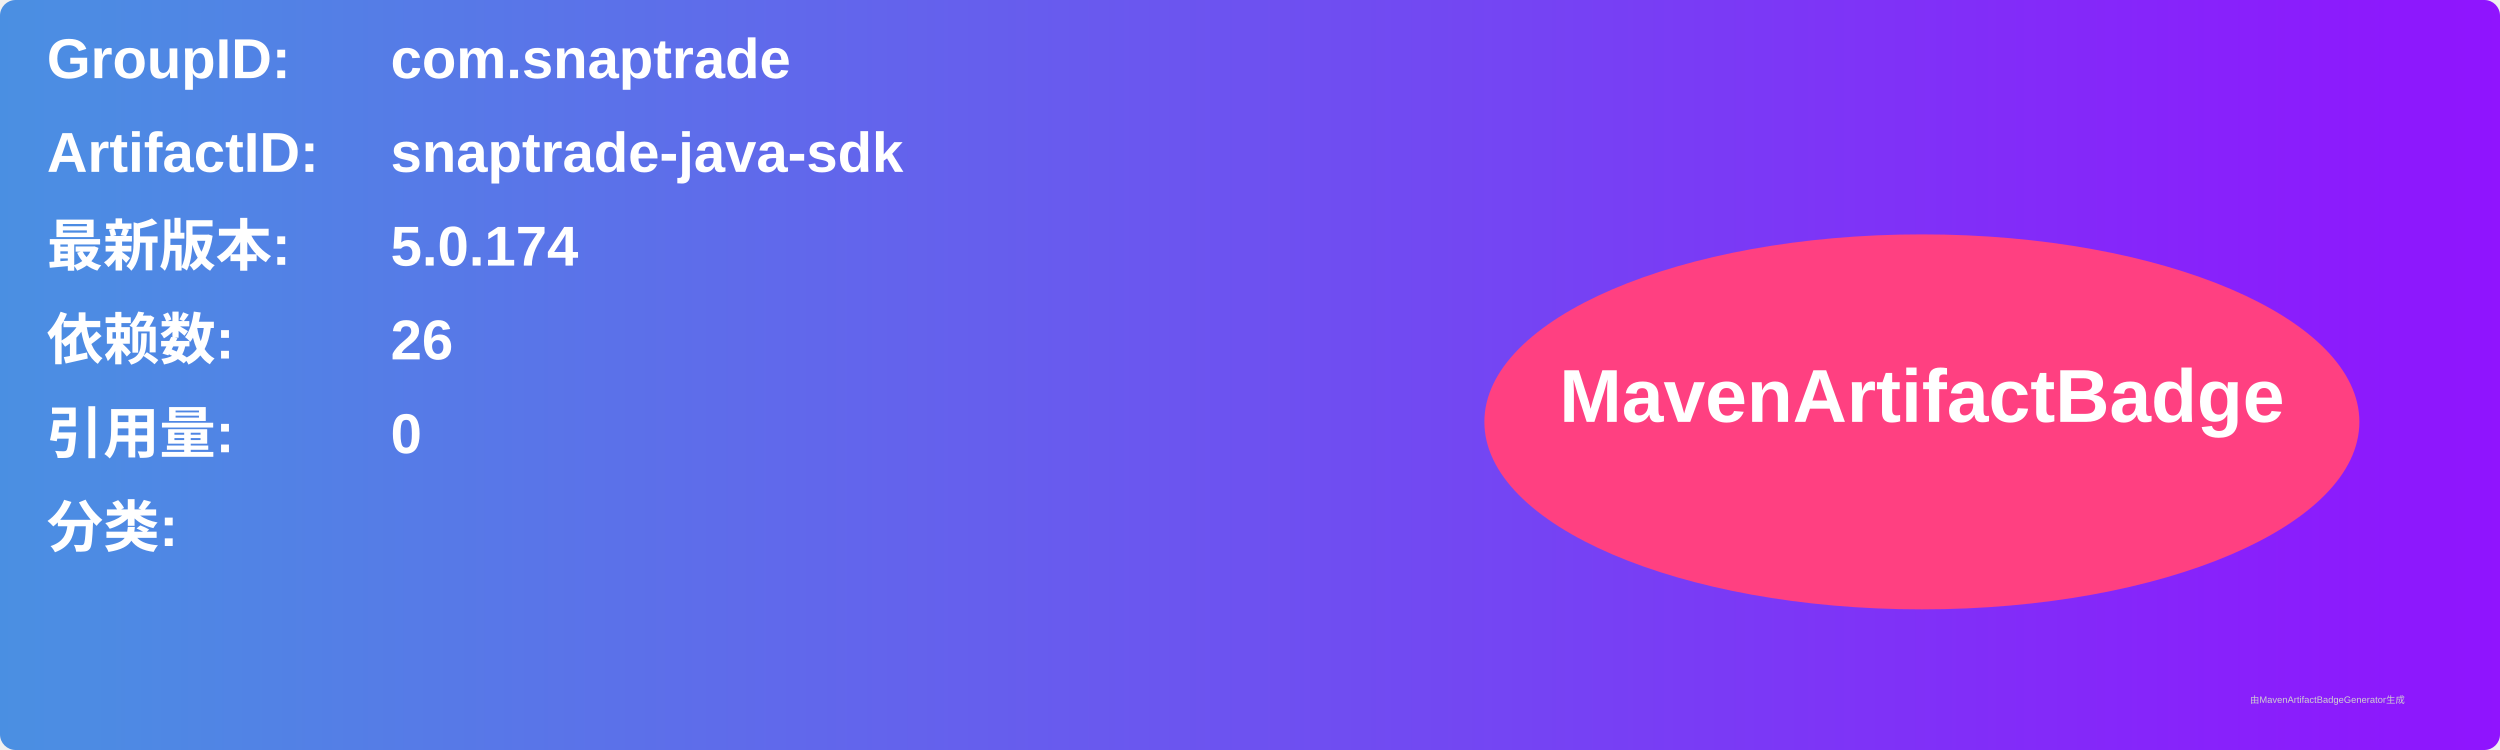
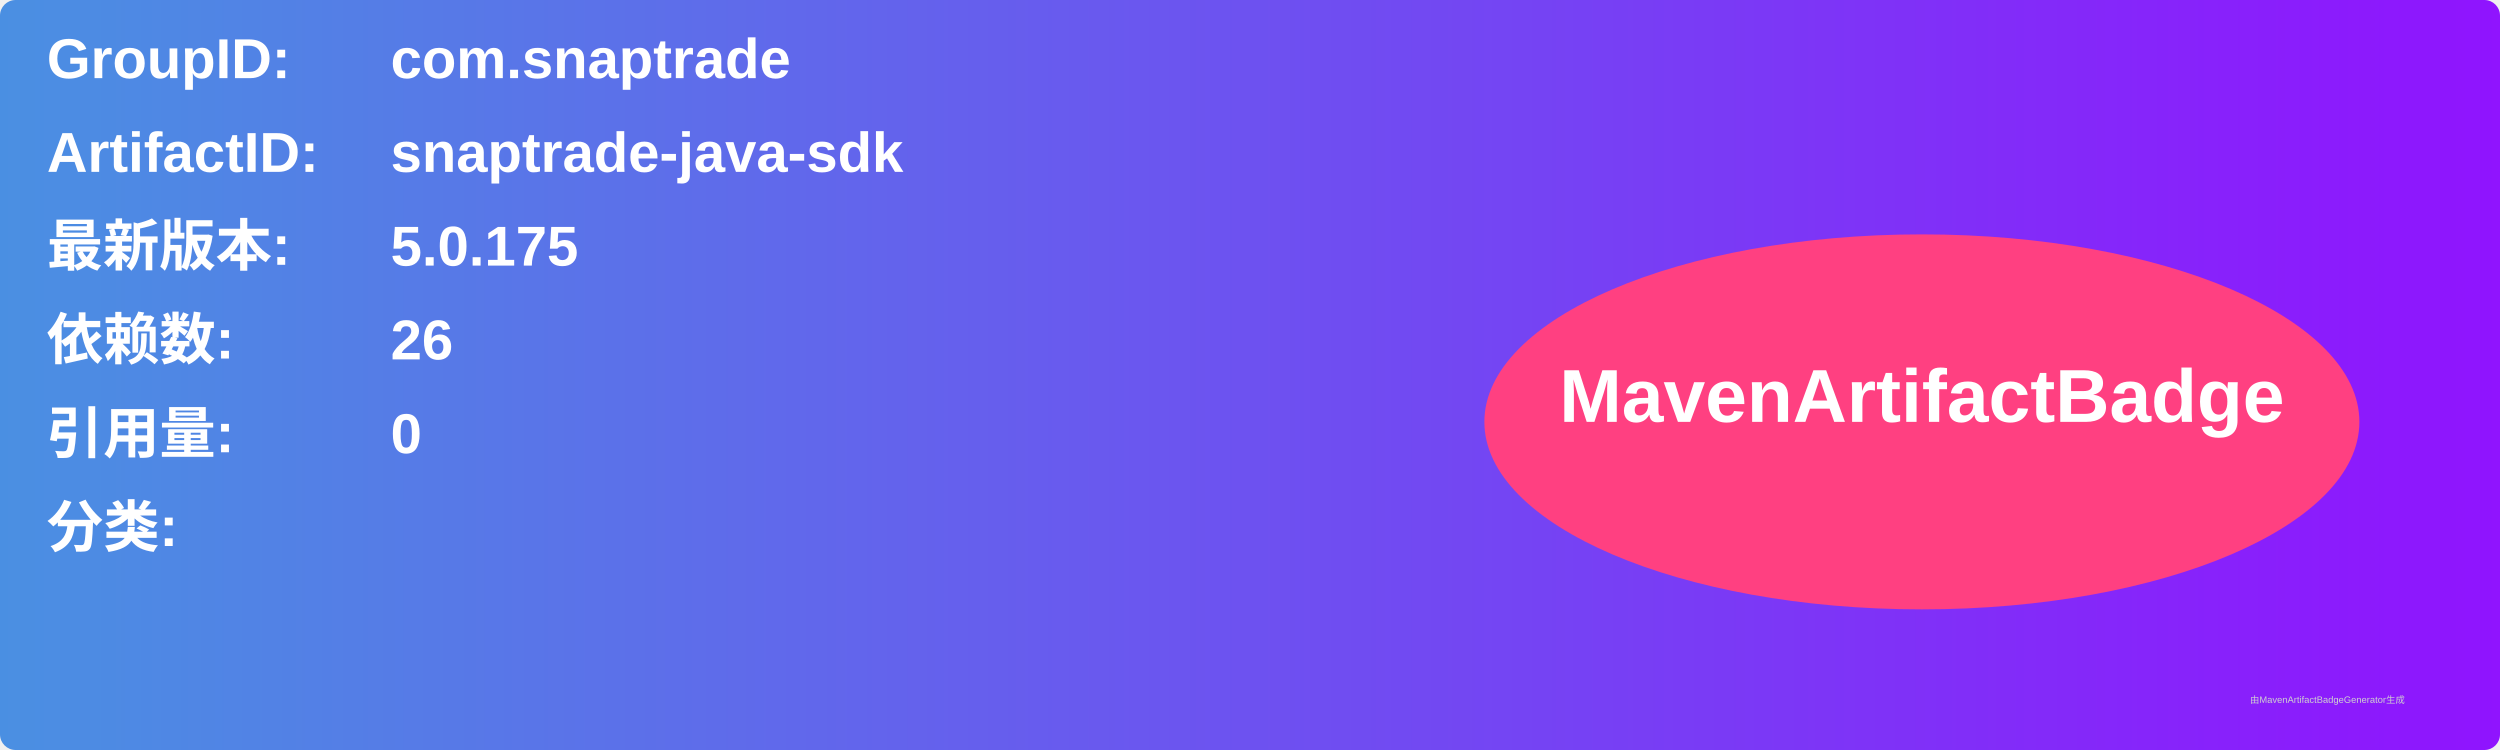
<svg xmlns="http://www.w3.org/2000/svg" width="800" height="240" viewBox="0 0 800 240">
  <linearGradient id="grad" x1="0%" y1="0%" x2="100%" y2="0%">
    <stop offset="0%" stop-color="#4a90e2" />
    <stop offset="100%" stop-color="#9013fe" />
  </linearGradient>
  <rect width="100%" height="100%" rx="5" ry="5" fill="url(#grad)" />
  <g transform="translate(15, 15)">
    <text x="0" y="10" font-family="Arial" font-size="18" fill="white" font-weight="bold" width="260">GroupID:</text>
    <text x="110" y="10" font-family="Arial" font-size="18" fill="white" font-weight="bold" width="460">com.snaptrade</text>
    <text x="0" y="40" font-family="Arial" font-size="18" fill="white" font-weight="bold" width="260">ArtifactID:</text>
    <text x="110" y="40" font-family="Arial" font-size="18" fill="white" font-weight="bold" width="460">snaptrade-java-sdk</text>
    <text x="0" y="70" font-family="Arial" font-size="18" fill="white" font-weight="bold">最新版本:</text>
    <text x="110" y="70" font-family="Arial" font-size="18" fill="white" font-weight="bold">
-       <tspan font-weight="bold">5.0.174</tspan>
+       <tspan font-weight="bold">5.0.175</tspan>
    </text>
    <text x="0" y="100" font-family="Arial" font-size="18" fill="white" font-weight="bold">依赖数: </text>
    <text x="110" y="100" font-family="Arial" font-size="18" fill="white">
      <tspan font-weight="bold">26</tspan>
    </text>
    <text x="0" y="130" font-family="Arial" font-size="18" fill="white" font-weight="bold">引用量: </text>
    <text x="110" y="130" font-family="Arial" font-size="18" fill="white">
      <tspan font-weight="bold">0</tspan>
    </text>
    <text x="0" y="160" font-family="Arial" font-size="18" fill="white" font-weight="bold">分类:</text>
    <text x="10" y="190" font-family="Arial" font-size="10" fill="white">
      <tspan font-weight="bold" />
    </text>
    <ellipse cx="600" cy="120" rx="140" ry="60" fill="#ff4081" />
    <text x="600" y="120" text-anchor="middle" font-family="Arial" font-size="24" fill="white" font-weight="bold">MavenArtifactBadge</text>
  </g>
  <text x="720" y="225" font-family="Arial" font-size="3" fill="#d0d0d0">由MavenArtifactBadgeGenerator生成</text>
</svg>
